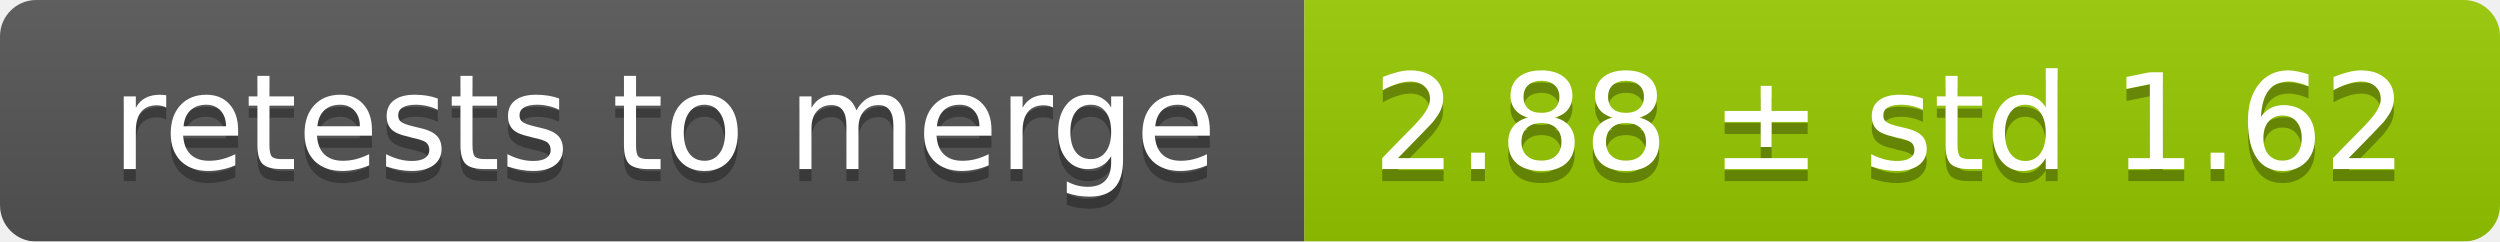
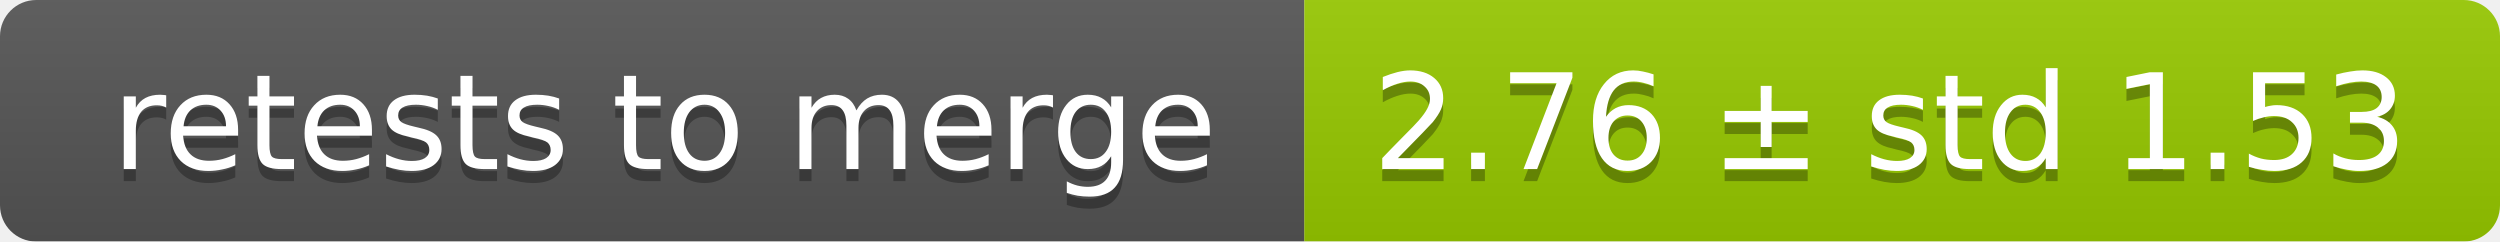
<svg xmlns="http://www.w3.org/2000/svg" width="207" height="20">
  <linearGradient id="smooth" x2="0" y2="100%">
    <stop offset="0" stop-color="#bbb" stop-opacity=".1" />
    <stop offset="1" stop-opacity=".1" />
  </linearGradient>
  <mask id="round">
    <rect width="207" height="20" rx="3" fill="#fff" />
  </mask>
  <g mask="url(#round)">
    <rect width="108" height="20" fill="#555" />
    <rect x="108" width="99" height="20" fill="#97ca00" />
    <rect width="207" height="20" fill="url(#smooth)" />
  </g>
  <g fill="#fff" text-anchor="middle" font-family="DejaVu Sans,Verdana,Geneva,sans-serif" font-size="11">
    <text x="55" y="15" fill="#010101" fill-opacity=".3">retests to merge</text>
    <text x="55" y="14">retests to merge</text>
-     <text x="156.5" y="15" fill="#010101" fill-opacity=".3">2.88 ± std 1.62</text>
-     <text x="156.5" y="14">2.88 ± std 1.62</text>
+     <text x="156.5" y="15" fill="#010101" fill-opacity=".3">2.76 ± std 1.53</text>
+     <text x="156.5" y="14">2.76 ± std 1.53</text>
  </g>
</svg>
